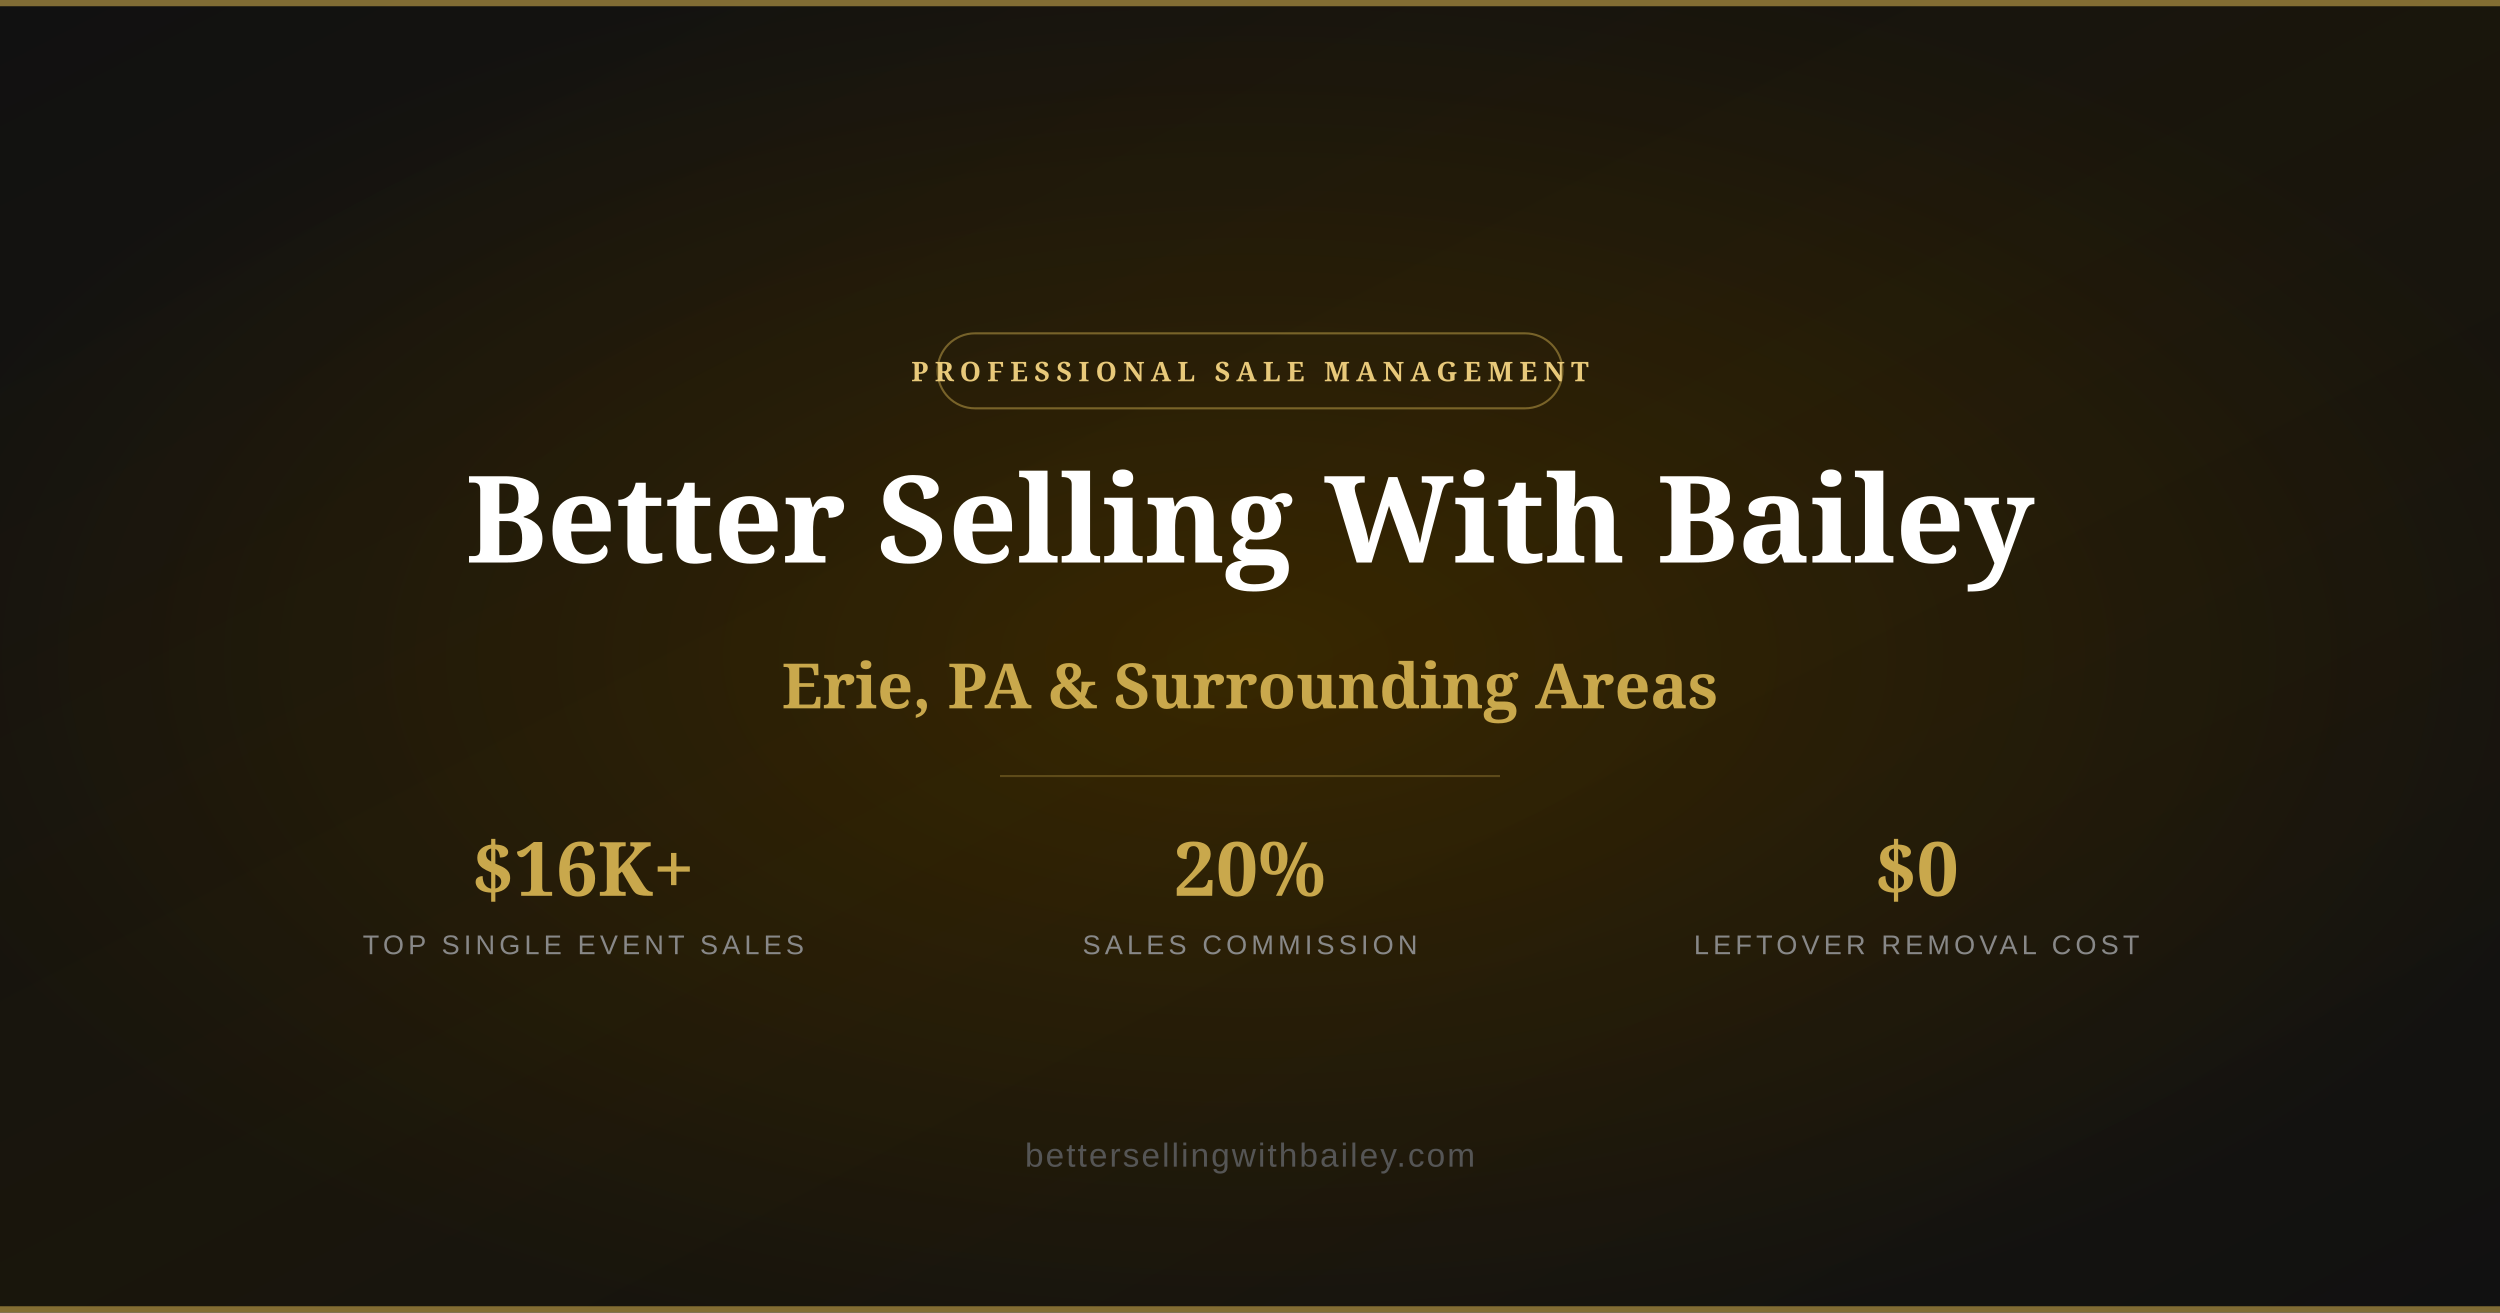
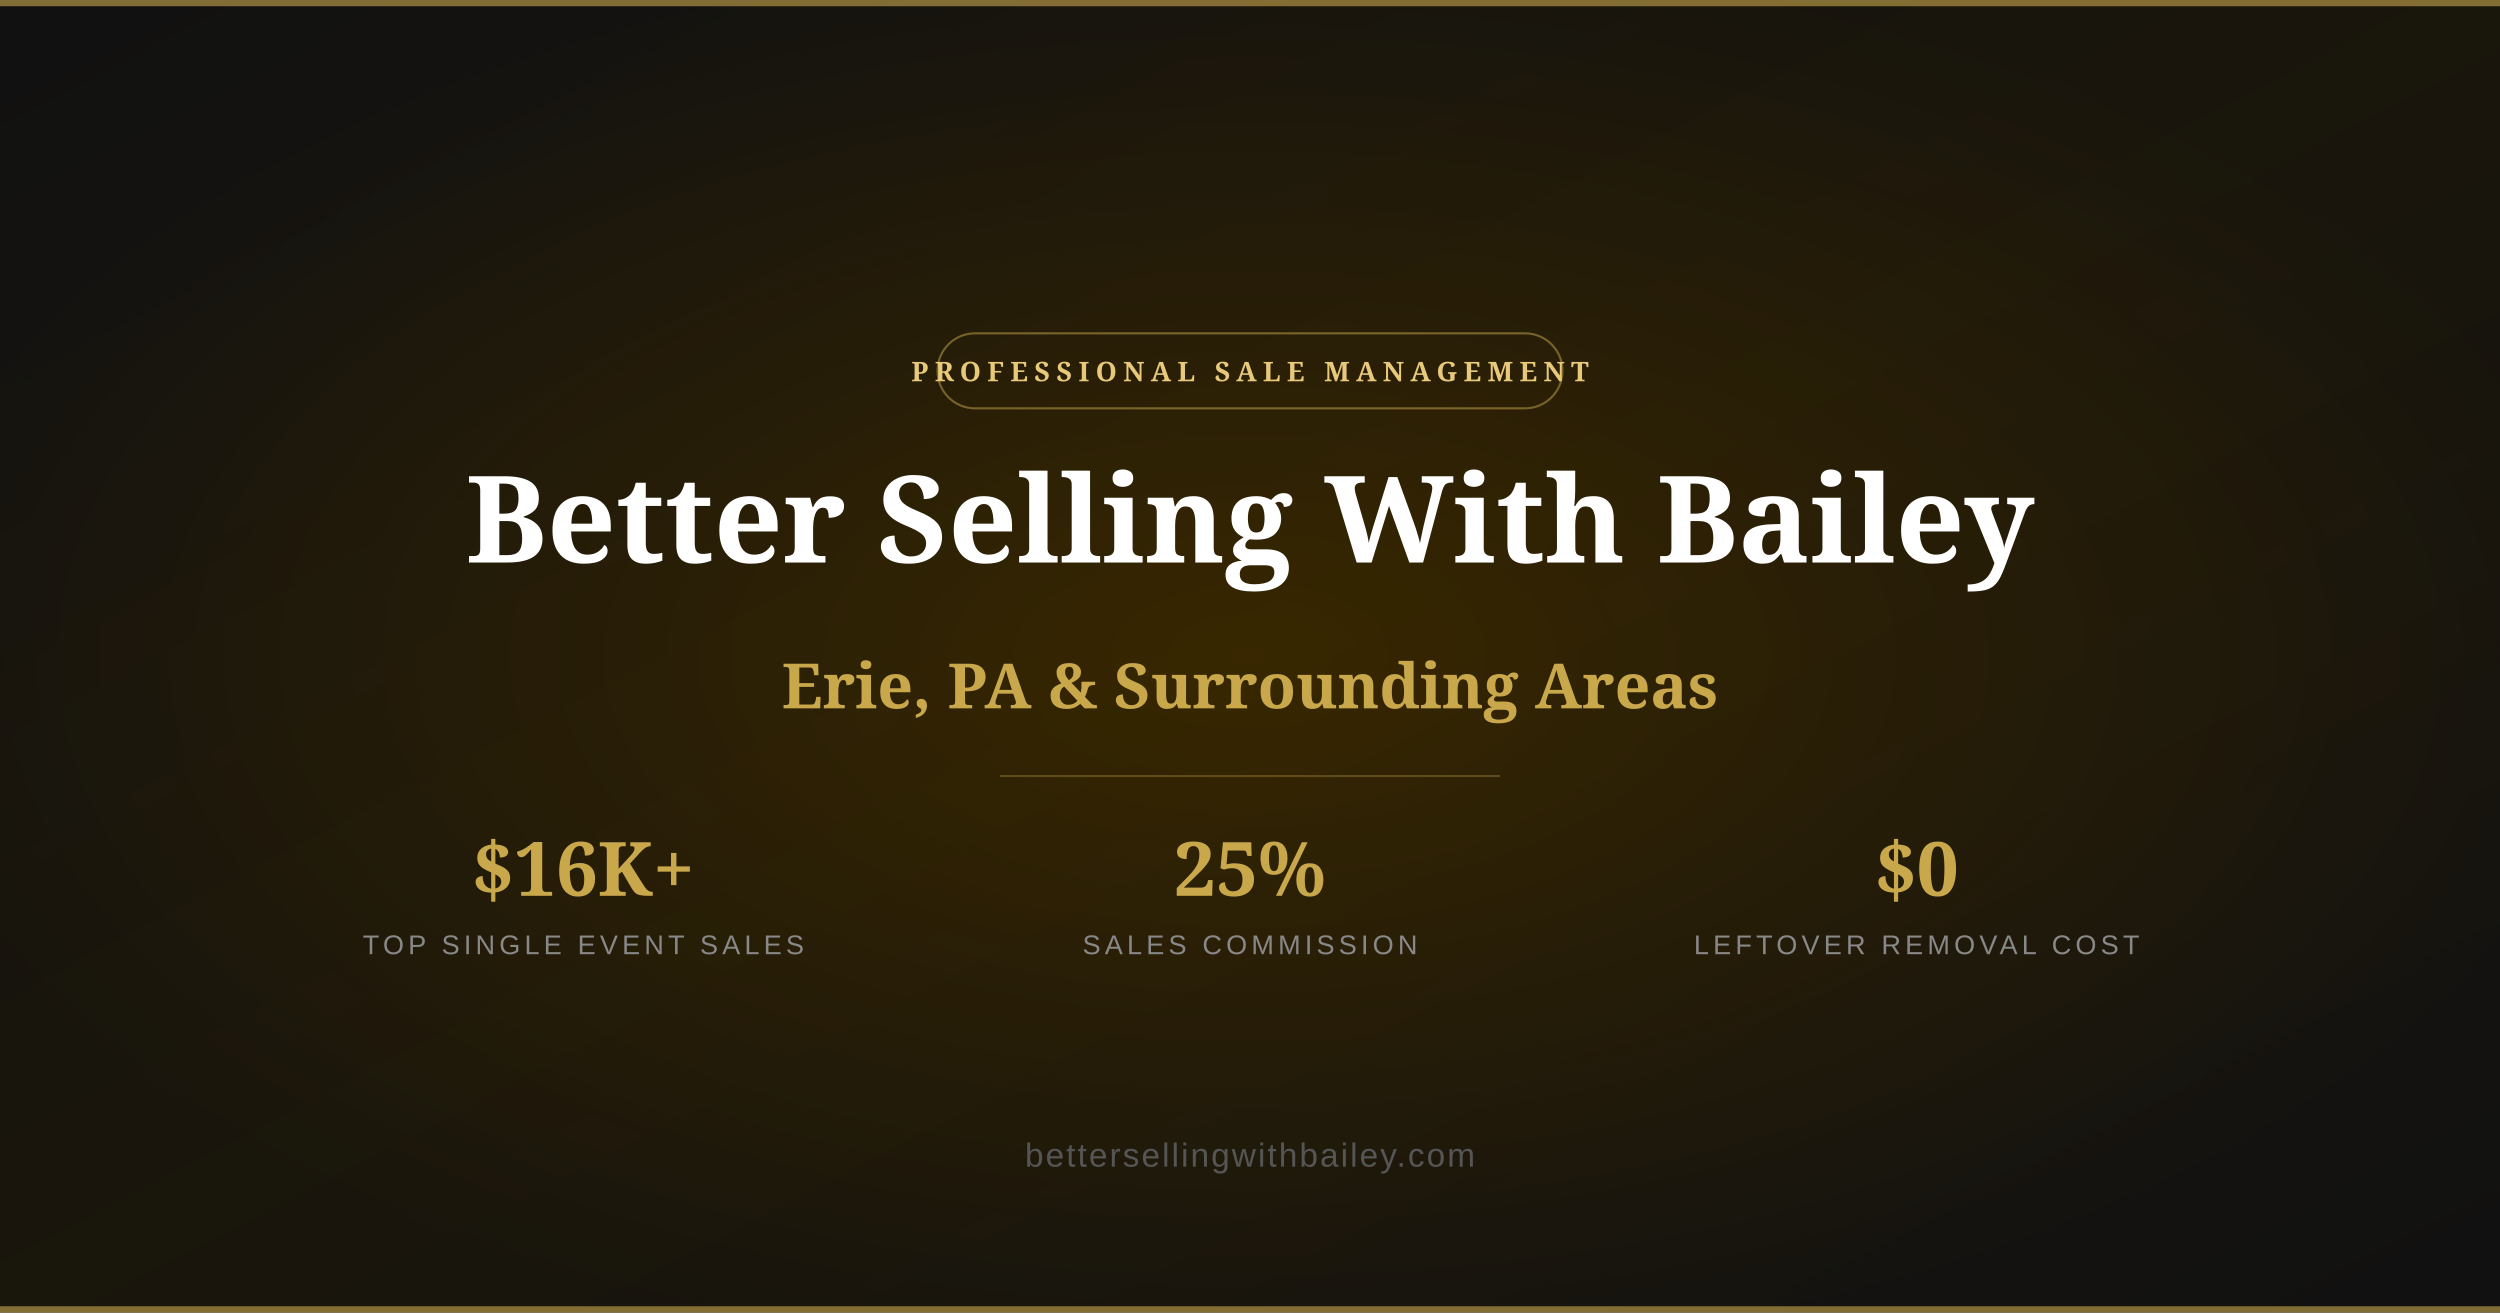
<svg xmlns="http://www.w3.org/2000/svg" width="1200" height="630" viewBox="0 0 1200 630">
  <defs>
    <radialGradient id="glow" cx="50%" cy="50%" r="55%">
      <stop offset="0%" stop-color="#3D2A00" stop-opacity="1" />
      <stop offset="100%" stop-color="#111111" stop-opacity="1" />
    </radialGradient>
    <linearGradient id="bg" x1="0%" y1="0%" x2="100%" y2="100%">
      <stop offset="0%" stop-color="#111111" />
      <stop offset="50%" stop-color="#2D2000" />
      <stop offset="100%" stop-color="#111111" />
    </linearGradient>
  </defs>
  <rect width="1200" height="630" fill="url(#bg)" />
  <rect width="1200" height="630" fill="url(#glow)" opacity="0.7" />
  <rect x="0" y="0" width="1200" height="3" fill="#C9A84C" opacity="0.6" />
  <rect x="0" y="627" width="1200" height="3" fill="#C9A84C" opacity="0.6" />
  <rect x="450" y="160" width="300" height="36" rx="18" fill="none" stroke="#C9A84C" stroke-width="1" stroke-opacity="0.5" />
  <text x="600" y="183" font-family="Georgia,serif" font-size="13" font-weight="700" fill="#E8C97A" text-anchor="middle" letter-spacing="3">PROFESSIONAL SALE MANAGEMENT</text>
  <text x="600" y="270" font-family="Georgia,serif" font-size="58" font-weight="900" fill="#FFFFFF" text-anchor="middle">Better Selling With Bailey</text>
  <text x="600" y="340" font-family="Georgia,serif" font-size="30" font-weight="700" fill="#C9A84C" text-anchor="middle">Erie, PA &amp; Surrounding Areas</text>
  <rect x="480" y="372" width="240" height="1" fill="#C9A84C" opacity="0.3" />
  <text x="280" y="430" font-family="Georgia,serif" font-size="36" font-weight="700" fill="#C9A84C" text-anchor="middle">$16K+</text>
  <text x="280" y="458" font-family="Arial,sans-serif" font-size="13" fill="#888888" text-anchor="middle" letter-spacing="2">TOP SINGLE EVENT SALES</text>
-   <text x="600" y="430" font-family="Georgia,serif" font-size="36" font-weight="700" fill="#C9A84C" text-anchor="middle">20%</text>
+   <text x="600" y="430" font-family="Georgia,serif" font-size="36" font-weight="700" fill="#C9A84C" text-anchor="middle">25%</text>
  <text x="600" y="458" font-family="Arial,sans-serif" font-size="13" fill="#888888" text-anchor="middle" letter-spacing="2">SALES COMMISSION</text>
  <text x="920" y="430" font-family="Georgia,serif" font-size="36" font-weight="700" fill="#C9A84C" text-anchor="middle">$0</text>
  <text x="920" y="458" font-family="Arial,sans-serif" font-size="13" fill="#888888" text-anchor="middle" letter-spacing="2">LEFTOVER REMOVAL COST</text>
  <text x="600" y="560" font-family="Arial,sans-serif" font-size="16" fill="#555555" text-anchor="middle" letter-spacing="1">bettersellingwithbailey.com</text>
</svg>
